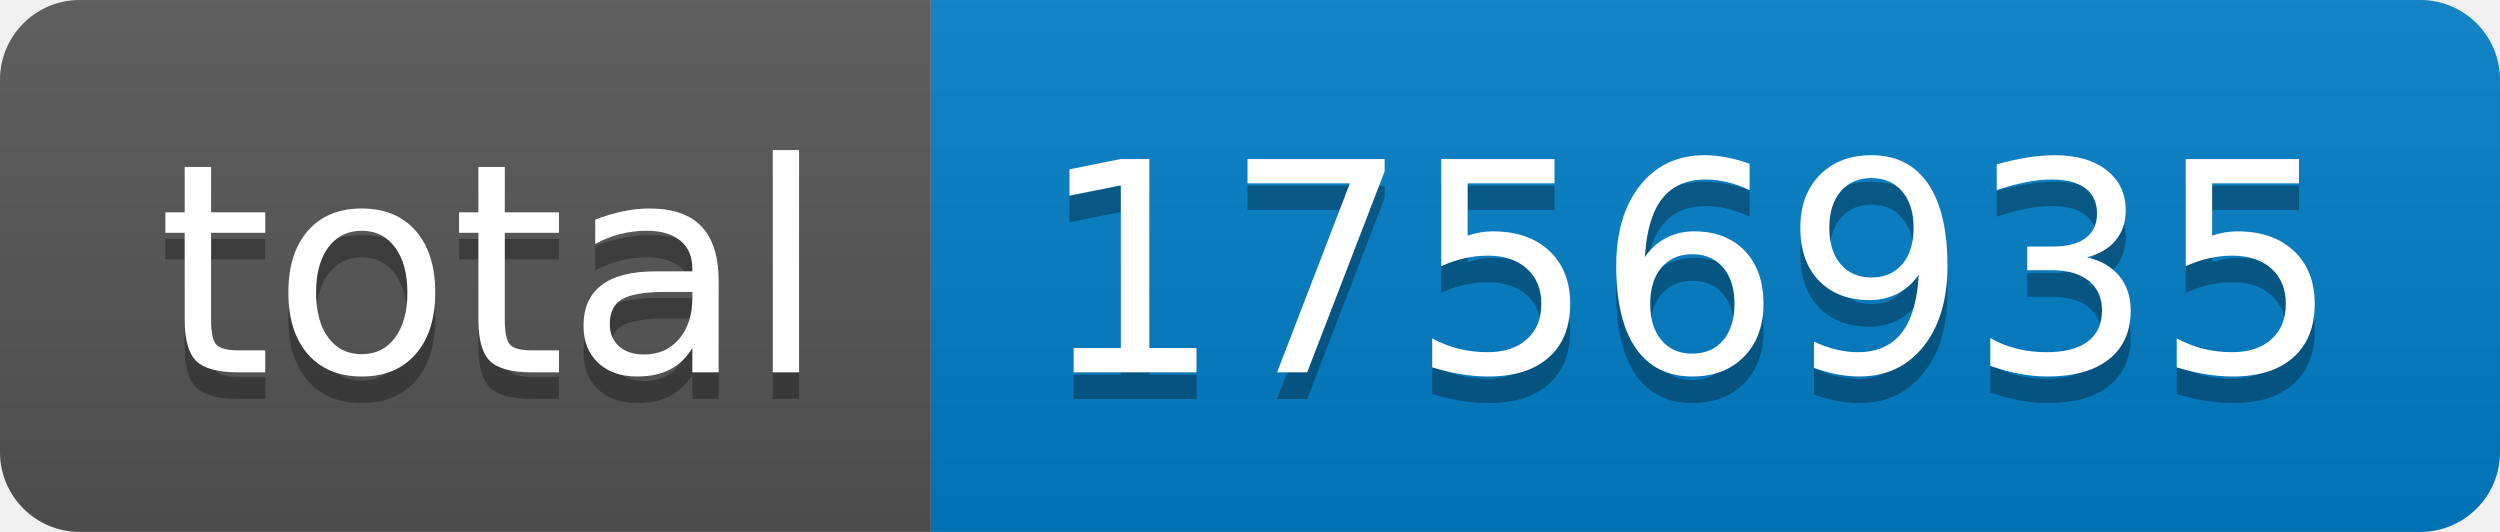
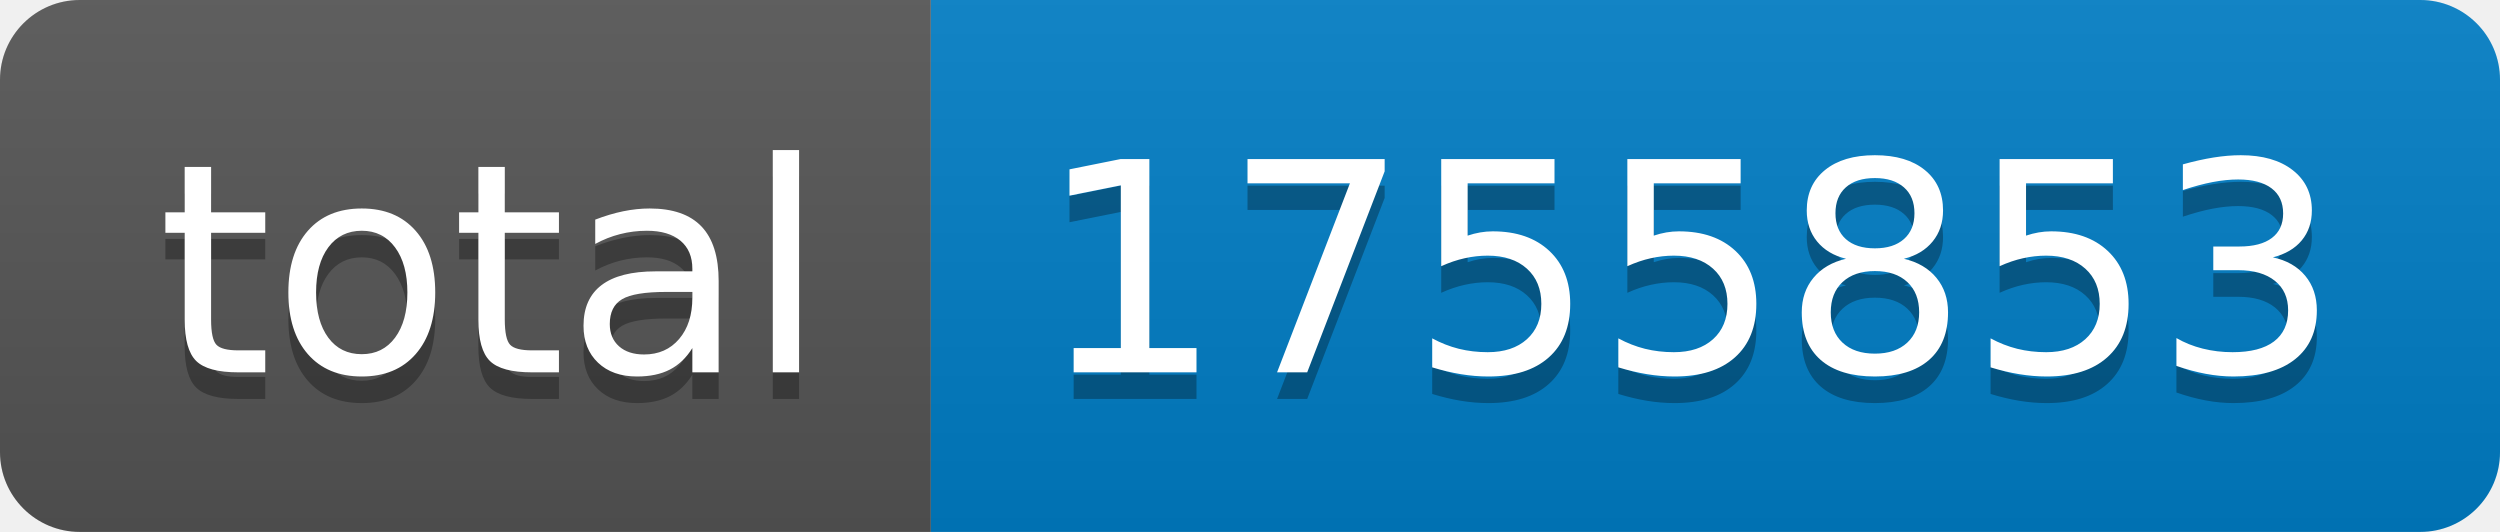
- <svg xmlns="http://www.w3.org/2000/svg" width="94" height="20" role="img" aria-label="total: 1756935">
+ <svg xmlns="http://www.w3.org/2000/svg" width="94" height="20" role="img" aria-label="total: 1755853">
  <linearGradient id="s" x2="0" y2="100%">
    <stop offset="0" stop-color="#bbb" stop-opacity=".1" />
    <stop offset="1" stop-opacity=".1" />
  </linearGradient>
  <clipPath id="r">
    <rect width="94" height="20" rx="3" fill="#fff" />
  </clipPath>
  <g clip-path="url(#r)">
    <rect width="35" height="20" fill="#555" />
    <rect x="35" width="59" height="20" fill="#007ec6" />
    <rect width="94" height="20" fill="url(#s)" />
  </g>
  <g fill="#fff" text-anchor="middle" font-family="Verdana,Geneva,DejaVu Sans,sans-serif" text-rendering="geometricPrecision" font-size="110">
    <text aria-hidden="true" x="185" y="150" fill="#010101" fill-opacity=".3" transform="scale(.1)" textLength="250">total</text>
    <text x="185" y="140" transform="scale(.1)" fill="#fff" textLength="250">total</text>
-     <text aria-hidden="true" x="635" y="150" fill="#010101" fill-opacity=".3" transform="scale(.1)" textLength="490">1756935</text>
-     <text x="635" y="140" transform="scale(.1)" fill="#fff" textLength="490">1756935</text>
+     <text aria-hidden="true" x="635" y="150" fill="#010101" fill-opacity=".3" transform="scale(.1)" textLength="490">1755853</text>
+     <text x="635" y="140" transform="scale(.1)" fill="#fff" textLength="490">1755853</text>
  </g>
</svg>
